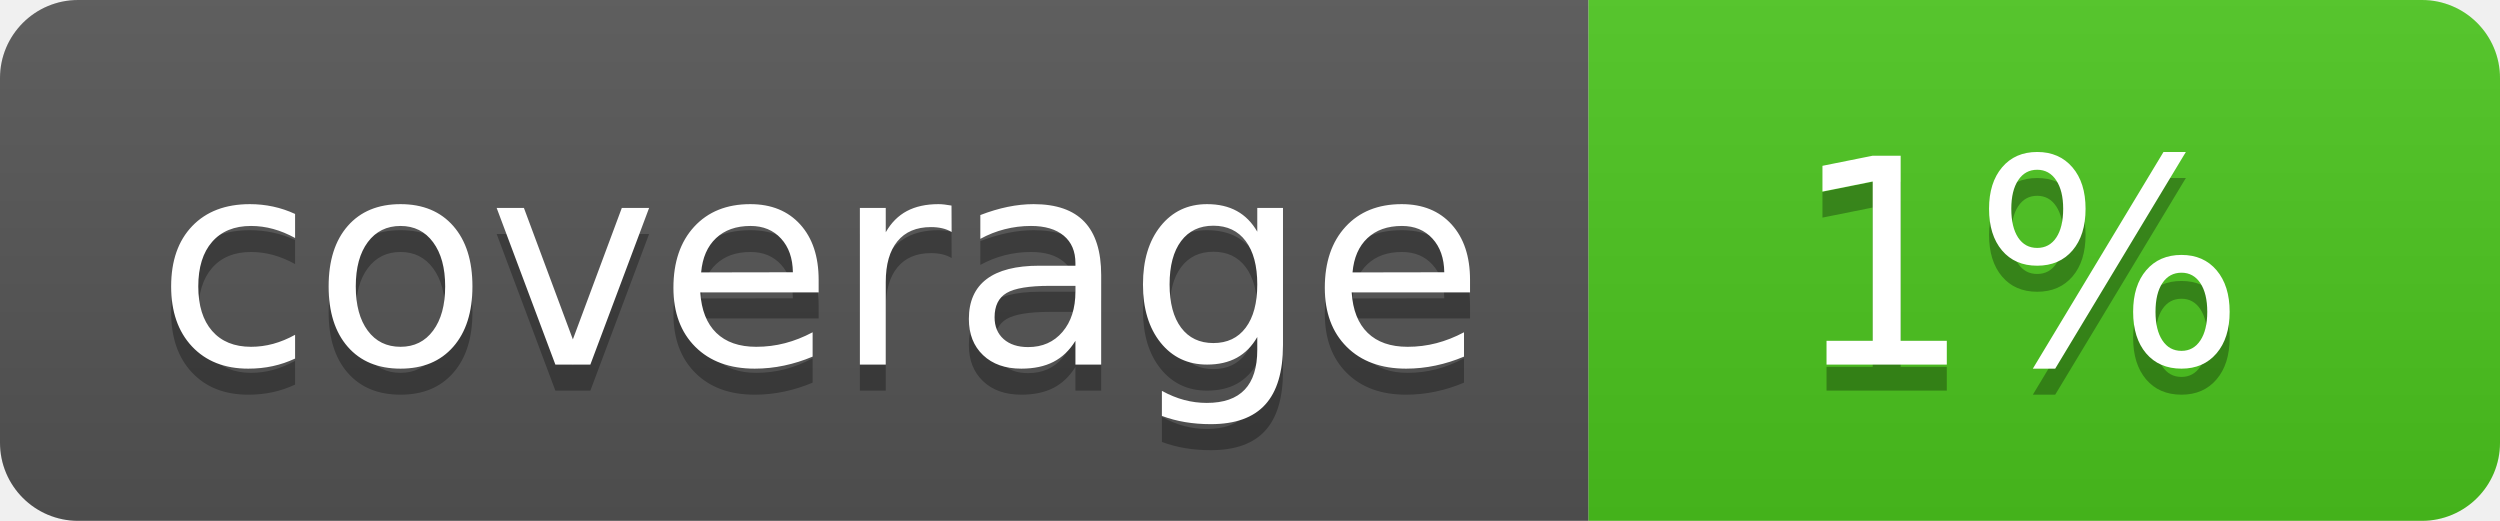
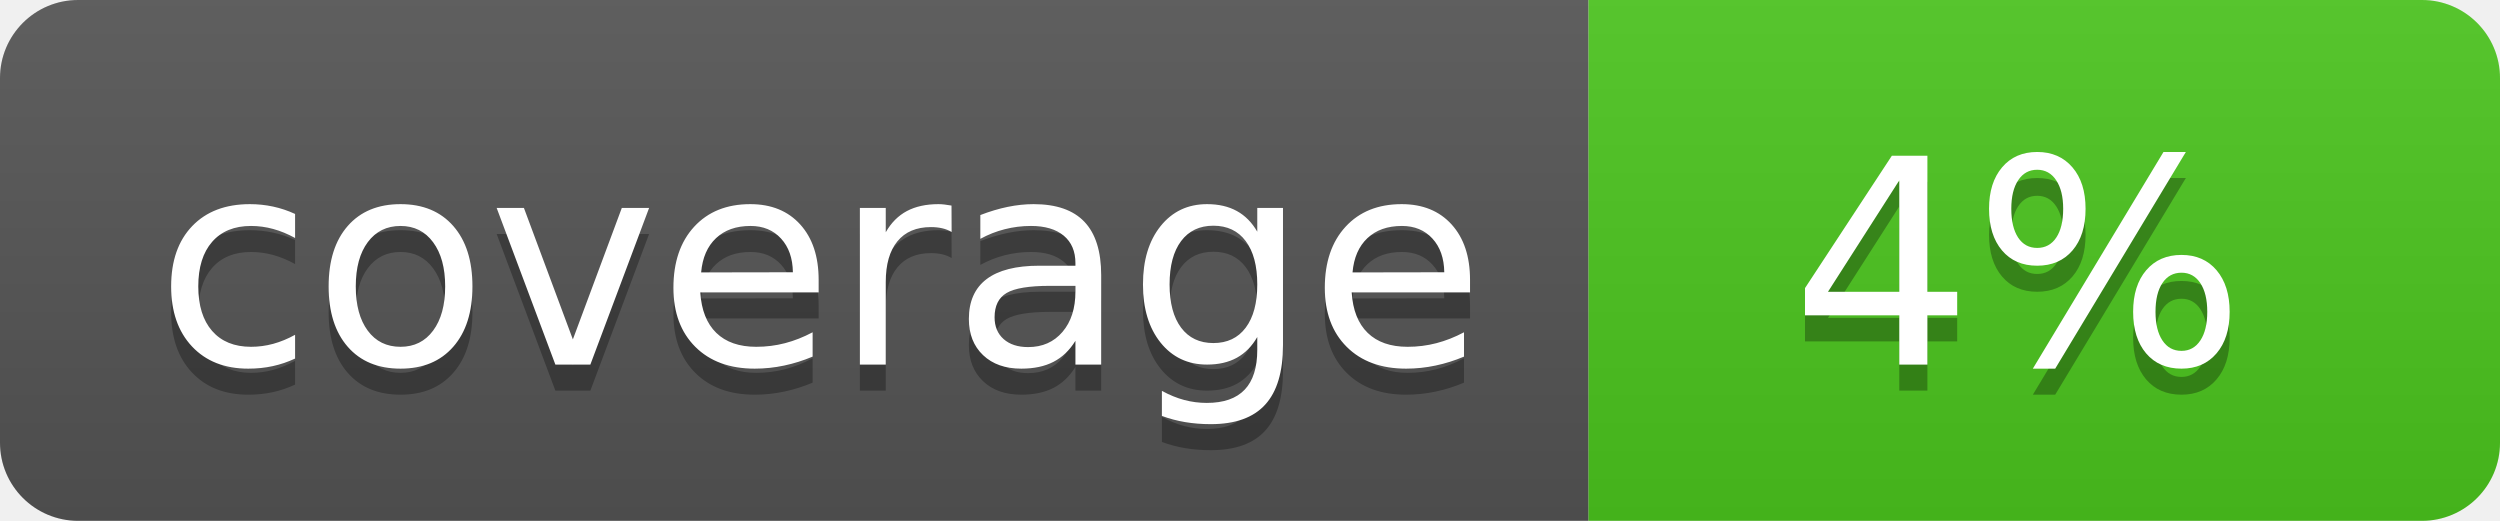
<svg xmlns="http://www.w3.org/2000/svg" width="96" height="20">
  <linearGradient id="b" x2="0" y2="100%">
    <stop offset="0" stop-color="#bbb" stop-opacity=".1" />
    <stop offset="1" stop-opacity=".1" />
  </linearGradient>
  <clipPath id="a">
    <rect width="96" height="20" rx="3" fill="#fff" />
  </clipPath>
  <g clip-path="url(#a)">
    <path fill="#555" d="M0 0h61v20H0z" />
    <path fill="#4CC61E" d="M61 0h35v20H61z" />
    <path fill="url(#b)" d="M0 0h96v20H0z" />
  </g>
  <g fill="#fff" text-anchor="middle" font-family="DejaVu Sans,Verdana,Geneva,sans-serif" font-size="110">
    <text x="315" y="150" fill="#010101" fill-opacity=".3" transform="scale(.1)" textLength="510">coverage</text>
    <text x="315" y="140" transform="scale(.1)" textLength="510">coverage</text>
-     <text x="775" y="150" fill="#010101" fill-opacity=".3" transform="scale(.1)" textLength="250">1%</text>
-     <text x="775" y="140" transform="scale(.1)" textLength="250">1%</text>
+     <text x="775" y="150" fill="#010101" fill-opacity=".3" transform="scale(.1)" textLength="250">4%</text>
+     <text x="775" y="140" transform="scale(.1)" textLength="250">4%</text>
  </g>
</svg>
